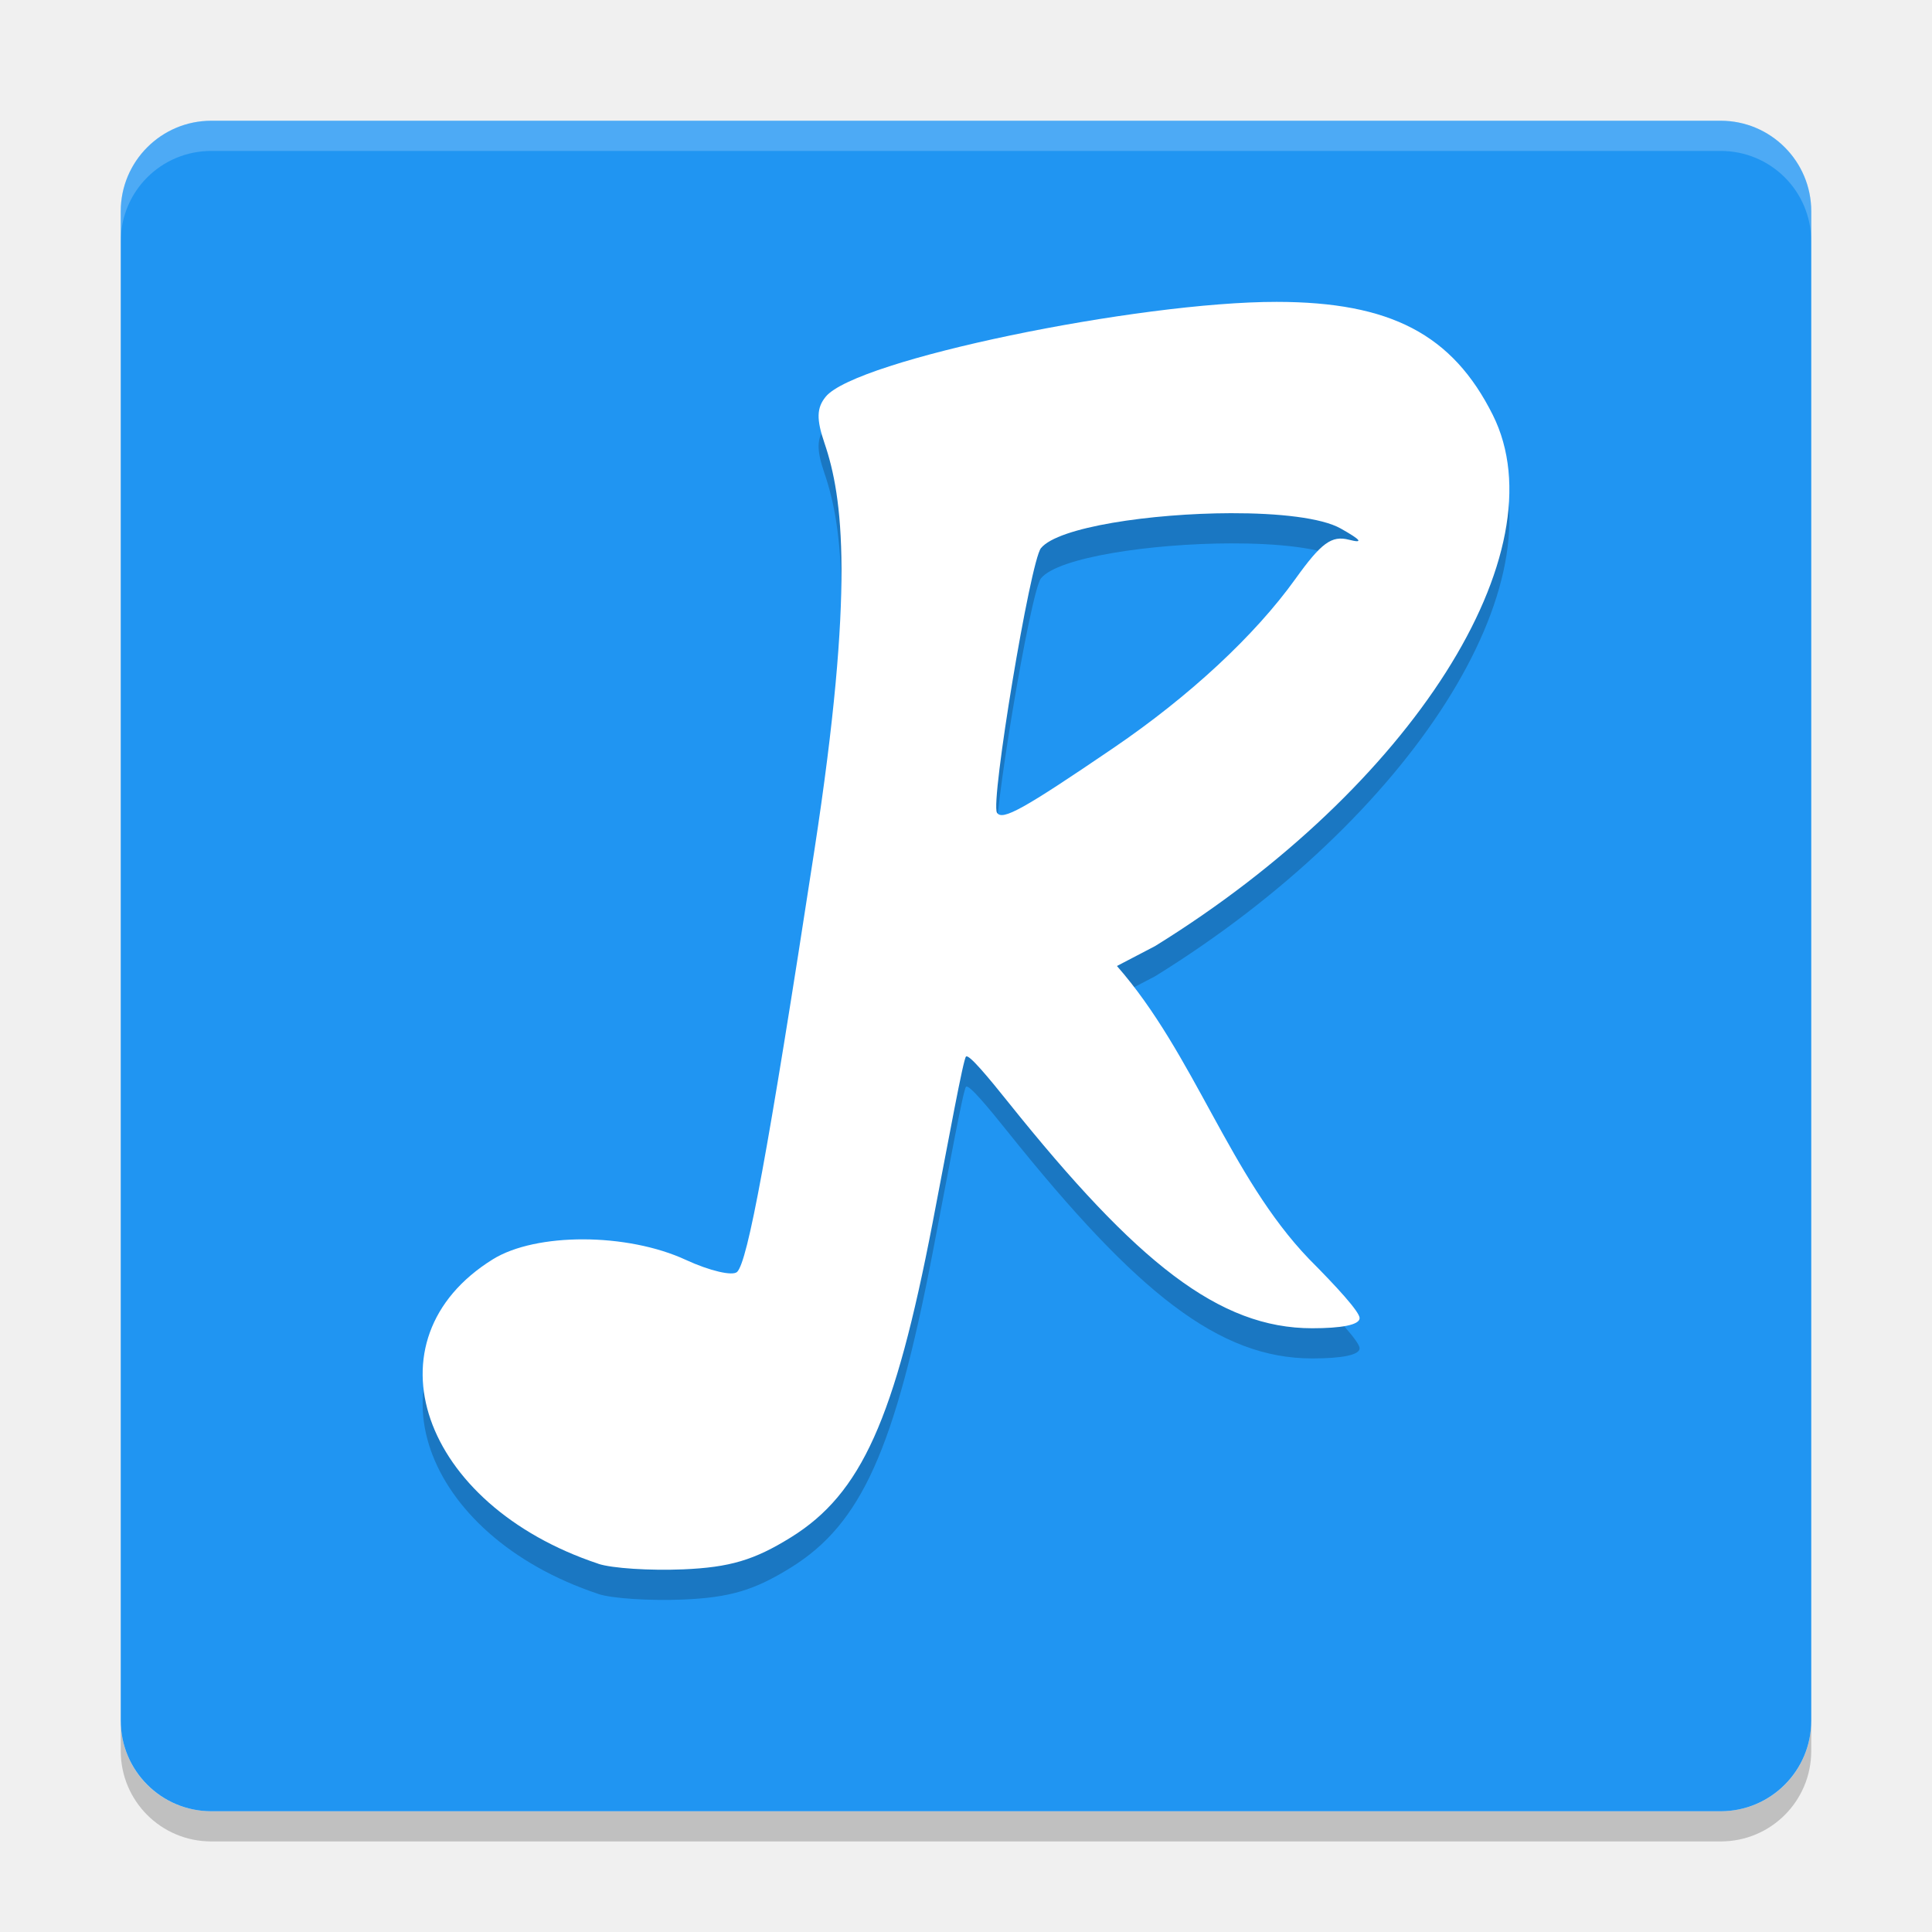
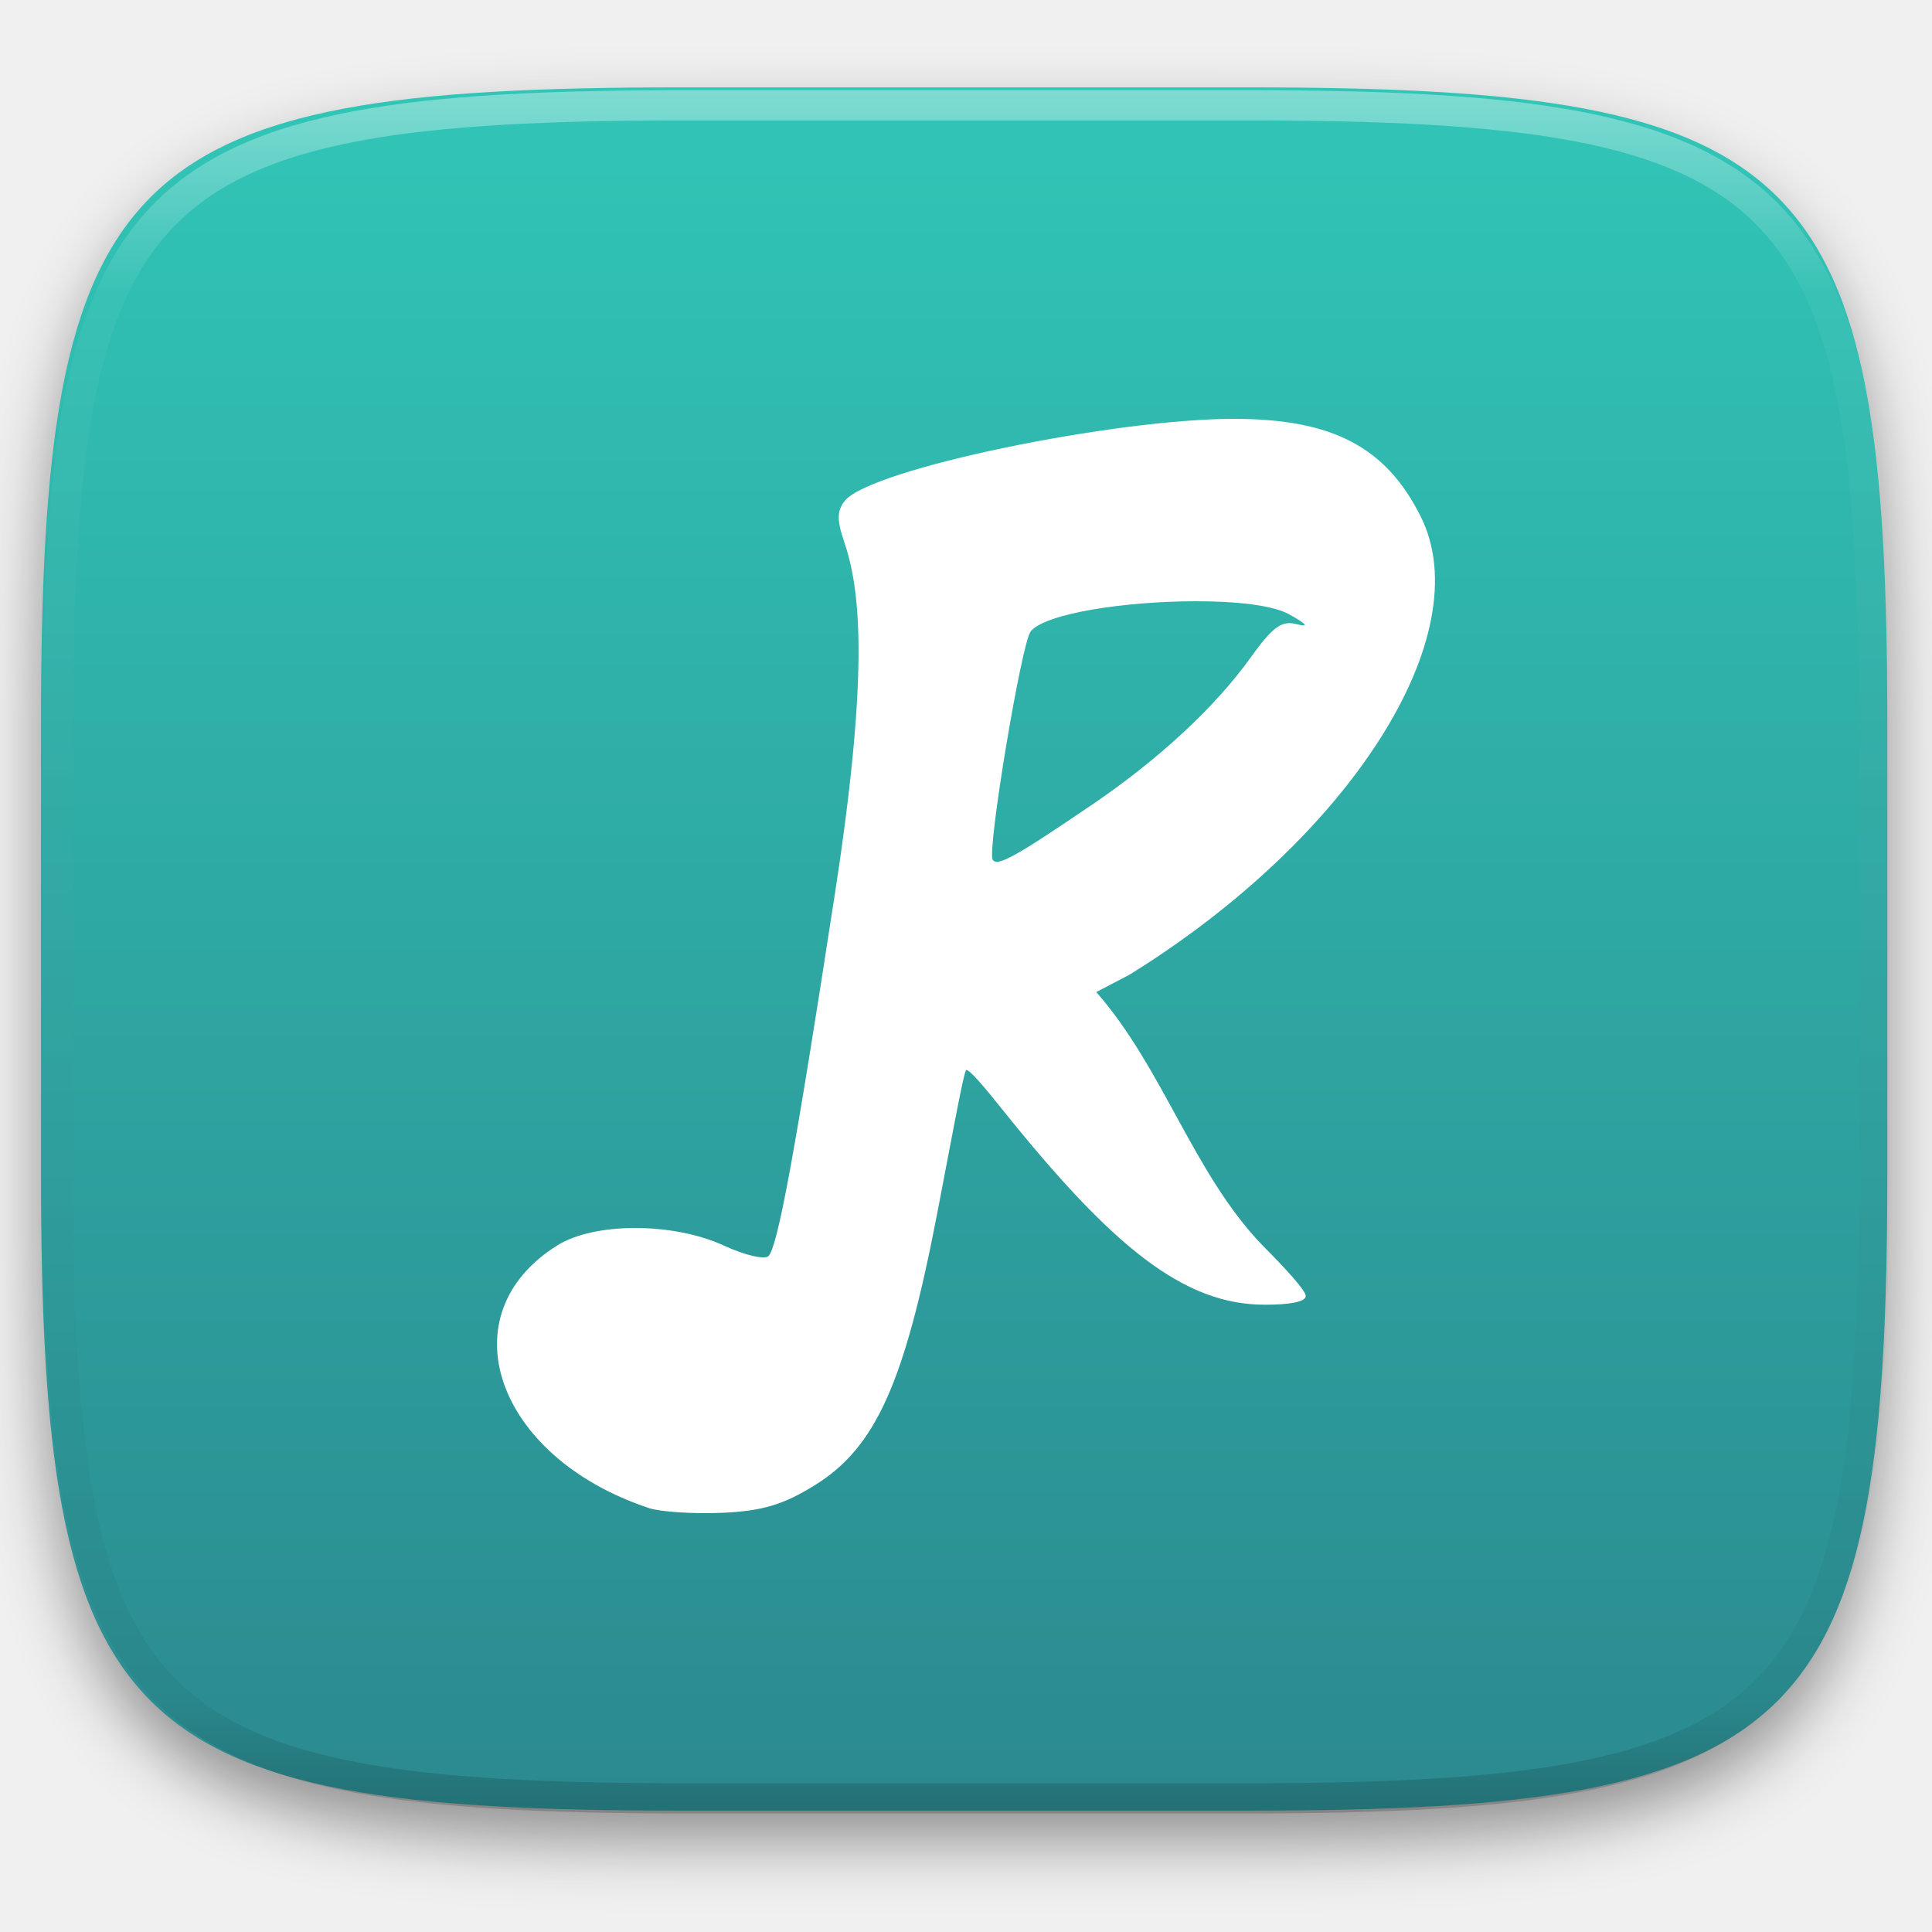
- <svg xmlns="http://www.w3.org/2000/svg" width="64" height="64" version="1">
-   <path style="opacity:0.2" d="m 4,57 0,1 c 0,1.662 1.338,3 3,3 l 50,0 c 1.662,0 3,-1.338 3,-3 l 0,-1 c 0,1.662 -1.338,3 -3,3 L 7,60 C 5.338,60 4,58.662 4,57 Z" />
-   <rect style="fill:#2095f2" width="56" height="56" x="-60" y="-60" rx="3" ry="3" transform="matrix(0,-1,-1,0,0,0)" />
-   <path style="opacity:0.2;fill:#ffffff" d="M 7 4 C 5.338 4 4 5.338 4 7 L 4 8 C 4 6.338 5.338 5 7 5 L 57 5 C 58.662 5 60 6.338 60 8 L 60 7 C 60 5.338 58.662 4 57 4 L 7 4 z" />
-   <path style="opacity:0.2" d="m 42.291,11 c -4.582,-0.004 -13.941,1.916 -14.939,3.143 -0.301,0.369 -0.311,0.744 -0.039,1.539 0.61,1.785 1.003,4.777 -0.336,13.49 -1.552,10.104 -2.207,13.604 -2.557,13.96 -0.144,0.147 -0.909,-0.031 -1.699,-0.396 -1.947,-0.901 -4.965,-0.909 -6.398,-0.018 -4.271,2.654 -2.388,8.127 3.498,10.083 l 0,0.002 c 0.447,0.149 1.71,0.23 2.809,0.184 1.545,-0.066 2.355,-0.305 3.576,-1.064 2.326,-1.446 3.433,-3.905 4.688,-10.418 C 31.436,38.685 31.908,36.095 32,36 c 0.092,-0.094 0.752,0.704 1.406,1.521 4.256,5.314 6.978,7.479 10.061,7.479 0.956,0 1.572,-0.108 1.572,-0.336 0,-0.207 -0.755,-1.034 -1.678,-1.961 C 40.727,39.961 39.569,35.932 37,33 l 1.264,-0.66 c 8.498,-5.256 13.457,-13.056 11.186,-17.596 -1.334,-2.667 -3.386,-3.741 -7.158,-3.744 z m -1.518,7 c 1.584,-0.004 3.009,0.152 3.641,0.508 0.68,0.384 0.764,0.497 0.271,0.371 -0.575,-0.147 -0.915,0.102 -1.775,1.301 -1.343,1.873 -3.502,3.878 -6.021,5.594 -2.987,2.033 -3.687,2.424 -3.863,2.148 -0.223,-0.349 1.104,-8.331 1.457,-8.764 0.572,-0.7 3.651,-1.151 6.291,-1.158 z" />
-   <path style="fill:#ffffff" d="m 42.291,10 c -4.582,-0.004 -13.941,1.916 -14.939,3.143 -0.301,0.369 -0.311,0.744 -0.039,1.539 0.61,1.785 1.003,4.777 -0.336,13.49 -1.552,10.104 -2.207,13.604 -2.557,13.96 -0.144,0.147 -0.909,-0.031 -1.699,-0.396 -1.947,-0.901 -4.965,-0.909 -6.398,-0.018 -4.271,2.654 -2.388,8.127 3.498,10.083 l 0,0.002 c 0.447,0.149 1.71,0.23 2.809,0.184 1.545,-0.066 2.355,-0.305 3.576,-1.064 2.326,-1.446 3.433,-3.905 4.688,-10.418 C 31.436,37.684 31.908,35.094 32,35 c 0.092,-0.094 0.752,0.704 1.406,1.521 C 37.663,41.836 40.384,44 43.467,44 c 0.956,0 1.572,-0.108 1.572,-0.336 0,-0.207 -0.755,-1.034 -1.678,-1.961 C 40.727,38.96 39.569,34.931 37,32 l 1.264,-0.66 c 8.498,-5.256 13.457,-13.056 11.186,-17.596 C 48.115,11.077 46.063,10.003 42.291,10 Z m -1.518,7 c 1.584,-0.004 3.009,0.152 3.641,0.508 0.68,0.384 0.764,0.497 0.271,0.371 -0.575,-0.147 -0.915,0.102 -1.775,1.301 -1.343,1.873 -3.502,3.878 -6.021,5.594 -2.987,2.033 -3.687,2.424 -3.863,2.148 -0.223,-0.349 1.104,-8.331 1.457,-8.764 C 35.054,17.458 38.134,17.007 40.773,17 Z" />
+ <svg xmlns="http://www.w3.org/2000/svg" style="isolation:isolate" viewBox="0 0 256 256" width="256" height="256">
+   <defs>
+     <filter id="xi8aZGJnMKuY3w1qoN4eAWSqllSP7qjE" x="-200%" y="-200%" width="400%" height="400%" filterUnits="objectBoundingBox" color-interpolation-filters="sRGB">
+       <feGaussianBlur in="SourceGraphic" stdDeviation="4.294" />
+       <feOffset dx="0" dy="4" result="pf_100_offsetBlur" />
+       <feFlood flood-color="#000000" flood-opacity="0.4" />
+       <feComposite in2="pf_100_offsetBlur" operator="in" result="pf_100_dropShadow" />
+       <feBlend in="SourceGraphic" in2="pf_100_dropShadow" mode="normal" />
+     </filter>
+   </defs>
+   <g filter="url(#xi8aZGJnMKuY3w1qoN4eAWSqllSP7qjE)">
+     <linearGradient id="_lgradient_0" x1="0.5" y1="0" x2="0.5" y2="1" gradientTransform="matrix(244.648,0,0,228.338,5.43,11.577)" gradientUnits="userSpaceOnUse">
+       <stop offset="0%" stop-opacity="1" style="stop-color:rgb(49,198,183)" />
+       <stop offset="100%" stop-opacity="1" style="stop-color:rgb(43,137,143)" />
+     </linearGradient>
+     <path d=" M 165.439 11.577 C 239.495 11.577 250.078 22.134 250.078 96.12 L 250.078 155.371 C 250.078 229.358 239.495 239.915 165.439 239.915 L 90.069 239.915 C 16.014 239.915 5.43 229.358 5.43 155.371 L 5.43 96.12 C 5.43 22.134 16.014 11.577 90.069 11.577 L 165.439 11.577 Z " id="shape" fill="url(#_lgradient_0)" />
+   </g>
+   <g opacity="0.4">
+     <linearGradient id="_lgradient_1" x1="0.517" y1="0" x2="0.517" y2="1" gradientTransform="matrix(244.65,0,0,228.34,5.68,11.95)" gradientUnits="userSpaceOnUse">
+       <stop offset="0%" stop-opacity="1" style="stop-color:rgb(255,255,255)" />
+       <stop offset="12.5%" stop-opacity="0.098" style="stop-color:rgb(255,255,255)" />
+       <stop offset="92.5%" stop-opacity="0.098" style="stop-color:rgb(0,0,0)" />
+       <stop offset="100%" stop-opacity="0.498" style="stop-color:rgb(0,0,0)" />
+     </linearGradient>
+     <path d=" M 165.068 11.951 C 169.396 11.941 173.724 11.991 178.052 12.089 C 181.927 12.167 185.803 12.315 189.678 12.541 C 193.131 12.737 196.583 13.022 200.026 13.395 C 203.085 13.73 206.144 14.181 209.174 14.741 C 211.889 15.243 214.574 15.881 217.22 16.657 C 219.62 17.355 221.971 18.219 224.243 19.241 C 226.358 20.184 228.384 21.304 230.302 22.591 C 232.142 23.829 233.863 25.244 235.437 26.806 C 237.001 28.378 238.417 30.088 239.656 31.925 C 240.945 33.841 242.066 35.865 243.02 37.967 C 244.043 40.247 244.909 42.585 245.617 44.972 C 246.394 47.615 247.034 50.297 247.535 53.009 C 248.096 56.035 248.548 59.081 248.883 62.136 C 249.257 65.575 249.542 69.014 249.739 72.462 C 249.965 76.323 250.112 80.194 250.201 84.055 C 250.289 88.378 250.339 92.701 250.329 97.014 L 250.329 155.226 C 250.339 159.549 250.289 163.862 250.201 168.185 C 250.112 172.056 249.965 175.917 249.739 179.778 C 249.542 183.226 249.257 186.675 248.883 190.104 C 248.548 193.159 248.096 196.215 247.535 199.241 C 247.034 201.943 246.394 204.625 245.617 207.268 C 244.909 209.655 244.043 212.003 243.02 214.273 C 242.066 216.385 240.945 218.399 239.656 220.315 C 238.417 222.152 237.001 223.872 235.437 225.434 C 233.863 226.996 232.142 228.411 230.302 229.649 C 228.384 230.936 226.358 232.056 224.243 232.999 C 221.971 234.021 219.62 234.885 217.22 235.593 C 214.574 236.369 211.889 237.007 209.174 237.499 C 206.144 238.068 203.085 238.51 200.026 238.845 C 196.583 239.218 193.131 239.503 189.678 239.699 C 185.803 239.925 181.927 240.073 178.052 240.161 C 173.724 240.249 169.396 240.299 165.068 240.289 L 90.942 240.289 C 86.614 240.299 82.286 240.249 77.958 240.161 C 74.083 240.073 70.207 239.925 66.332 239.699 C 62.879 239.503 59.427 239.218 55.984 238.845 C 52.925 238.51 49.866 238.068 46.836 237.499 C 44.121 237.007 41.436 236.369 38.79 235.593 C 36.39 234.885 34.039 234.021 31.767 232.999 C 29.652 232.056 27.626 230.936 25.708 229.649 C 23.868 228.411 22.147 226.996 20.573 225.434 C 19.009 223.872 17.593 222.152 16.354 220.315 C 15.065 218.399 13.944 216.385 12.99 214.273 C 11.967 212.003 11.101 209.655 10.393 207.268 C 9.616 204.625 8.976 201.943 8.475 199.241 C 7.914 196.215 7.462 193.159 7.127 190.104 C 6.753 186.675 6.468 183.226 6.271 179.778 C 6.045 175.917 5.898 172.056 5.809 168.185 C 5.721 163.862 5.671 159.549 5.681 155.226 L 5.681 97.014 C 5.671 92.701 5.721 88.378 5.809 84.055 C 5.898 80.194 6.045 76.323 6.271 72.462 C 6.468 69.014 6.753 65.575 7.127 62.136 C 7.462 59.081 7.914 56.035 8.475 53.009 C 8.976 50.297 9.616 47.615 10.393 44.972 C 11.101 42.585 11.967 40.247 12.99 37.967 C 13.944 35.865 15.065 33.841 16.354 31.925 C 17.593 30.088 19.009 28.378 20.573 26.806 C 22.147 25.244 23.868 23.829 25.708 22.591 C 27.626 21.304 29.652 20.184 31.767 19.241 C 34.039 18.219 36.39 17.355 38.79 16.657 C 41.436 15.881 44.121 15.243 46.836 14.741 C 49.866 14.181 52.925 13.73 55.984 13.395 C 59.427 13.022 62.879 12.737 66.332 12.541 C 70.207 12.315 74.083 12.167 77.958 12.089 C 82.286 11.991 86.614 11.941 90.942 11.951 L 165.068 11.951 Z  M 165.078 15.96 C 169.376 15.95 173.675 15.999 177.973 16.087 C 181.8 16.176 185.626 16.323 189.452 16.539 C 192.836 16.736 196.219 17.011 199.583 17.384 C 202.554 17.699 205.515 18.131 208.446 18.681 C 211.023 19.153 213.58 19.762 216.099 20.499 C 218.322 21.147 220.495 21.953 222.6 22.896 C 224.509 23.751 226.338 24.763 228.069 25.922 C 229.692 27.013 231.207 28.26 232.594 29.646 C 233.981 31.031 235.23 32.544 236.332 34.165 C 237.492 35.894 238.506 37.712 239.361 39.608 C 240.306 41.72 241.112 43.892 241.761 46.102 C 242.509 48.617 243.109 51.162 243.591 53.736 C 244.132 56.664 244.565 59.611 244.889 62.578 C 245.263 65.938 245.539 69.308 245.735 72.688 C 245.952 76.51 246.109 80.322 246.188 84.144 C 246.276 88.437 246.325 92.721 246.325 97.014 C 246.325 97.014 246.325 97.014 246.325 97.014 L 246.325 155.226 C 246.325 155.226 246.325 155.226 246.325 155.226 C 246.325 159.519 246.276 163.803 246.188 168.096 C 246.109 171.918 245.952 175.74 245.735 179.552 C 245.539 182.932 245.263 186.302 244.889 189.672 C 244.565 192.629 244.132 195.576 243.591 198.504 C 243.109 201.078 242.509 203.623 241.761 206.138 C 241.112 208.358 240.306 210.52 239.361 212.632 C 238.506 214.528 237.492 216.356 236.332 218.075 C 235.23 219.706 233.981 221.219 232.594 222.604 C 231.207 223.98 229.692 225.227 228.069 226.318 C 226.338 227.477 224.509 228.489 222.6 229.344 C 220.495 230.297 218.322 231.093 216.099 231.741 C 213.58 232.478 211.023 233.087 208.446 233.559 C 205.515 234.109 202.554 234.541 199.583 234.865 C 196.219 235.229 192.836 235.514 189.452 235.701 C 185.626 235.917 181.8 236.074 177.973 236.153 C 173.675 236.251 169.376 236.29 165.078 236.29 C 165.078 236.29 165.078 236.29 165.068 236.29 L 90.942 236.29 C 90.932 236.29 90.932 236.29 90.932 236.29 C 86.634 236.29 82.335 236.251 78.037 236.153 C 74.21 236.074 70.384 235.917 66.558 235.701 C 63.174 235.514 59.791 235.229 56.427 234.865 C 53.456 234.541 50.495 234.109 47.564 233.559 C 44.987 233.087 42.43 232.478 39.911 231.741 C 37.688 231.093 35.515 230.297 33.41 229.344 C 31.501 228.489 29.672 227.477 27.941 226.318 C 26.318 225.227 24.803 223.98 23.416 222.604 C 22.029 221.219 20.78 219.706 19.678 218.075 C 18.518 216.356 17.504 214.528 16.649 212.632 C 15.704 210.52 14.898 208.358 14.249 206.138 C 13.501 203.623 12.901 201.078 12.419 198.504 C 11.878 195.576 11.445 192.629 11.121 189.672 C 10.747 186.302 10.472 182.932 10.275 179.552 C 10.058 175.74 9.901 171.918 9.822 168.096 C 9.734 163.803 9.685 159.519 9.685 155.226 C 9.685 155.226 9.685 155.226 9.685 155.226 L 9.685 97.014 C 9.685 97.014 9.685 97.014 9.685 97.014 C 9.685 92.721 9.734 88.437 9.822 84.144 C 9.901 80.322 10.058 76.51 10.275 72.688 C 10.472 69.308 10.747 65.938 11.121 62.578 C 11.445 59.611 11.878 56.664 12.419 53.736 C 12.901 51.162 13.501 48.617 14.249 46.102 C 14.898 43.892 15.704 41.72 16.649 39.608 C 17.504 37.712 18.518 35.894 19.678 34.165 C 20.78 32.544 22.029 31.031 23.416 29.646 C 24.803 28.26 26.318 27.013 27.941 25.922 C 29.672 24.763 31.501 23.751 33.41 22.896 C 35.515 21.953 37.688 21.147 39.911 20.499 C 42.43 19.762 44.987 19.153 47.564 18.681 C 50.495 18.131 53.456 17.699 56.427 17.384 C 59.791 17.011 63.174 16.736 66.558 16.539 C 70.384 16.323 74.21 16.176 78.037 16.087 C 82.335 15.999 86.634 15.95 90.932 15.96 C 90.932 15.96 90.932 15.96 90.942 15.96 L 165.068 15.96 C 165.078 15.96 165.078 15.96 165.078 15.96 Z " fill-rule="evenodd" id="highlight" fill="url(#_lgradient_1)" />
+   </g>
+   <path d=" M 163.53 55.5 C 147.71 55.486 115.4 62.113 111.952 66.35 C 110.915 67.624 110.879 68.918 111.818 71.663 C 113.925 77.827 115.28 88.155 110.658 118.237 C 105.298 153.122 103.038 165.203 101.831 166.433 C 101.333 166.941 98.694 166.327 95.965 165.064 C 89.243 161.955 78.823 161.928 73.875 165.004 C 59.13 174.166 65.63 193.061 85.952 199.814 L 85.952 199.821 C 87.495 200.334 91.856 200.616 95.648 200.455 C 100.983 200.227 103.778 199.4 107.994 196.78 C 116.026 191.789 119.847 183.297 124.178 160.812 C 126.052 151.077 127.682 142.136 128.001 141.81 C 128.32 141.485 130.596 144.242 132.856 147.063 C 147.551 165.411 156.947 172.882 167.589 172.882 C 170.889 172.882 173.017 172.511 173.017 171.722 C 173.017 171.009 170.412 168.151 167.225 164.952 C 158.131 155.483 154.132 141.574 145.263 131.453 L 149.626 129.174 C 178.963 111.03 196.083 84.099 188.243 68.426 C 183.637 59.219 176.553 55.512 163.53 55.5 Z  M 158.291 79.667 C 163.759 79.651 168.679 80.19 170.859 81.42 C 173.207 82.744 173.497 83.136 171.797 82.701 C 169.813 82.194 168.637 83.052 165.667 87.192 C 161.03 93.658 153.578 100.581 144.879 106.504 C 134.567 113.524 132.149 114.872 131.541 113.921 C 130.771 112.716 135.352 85.158 136.571 83.666 C 138.546 81.248 149.177 79.693 158.291 79.667 Z " id="Compound Path" fill="rgb(255,255,255)" />
</svg>
